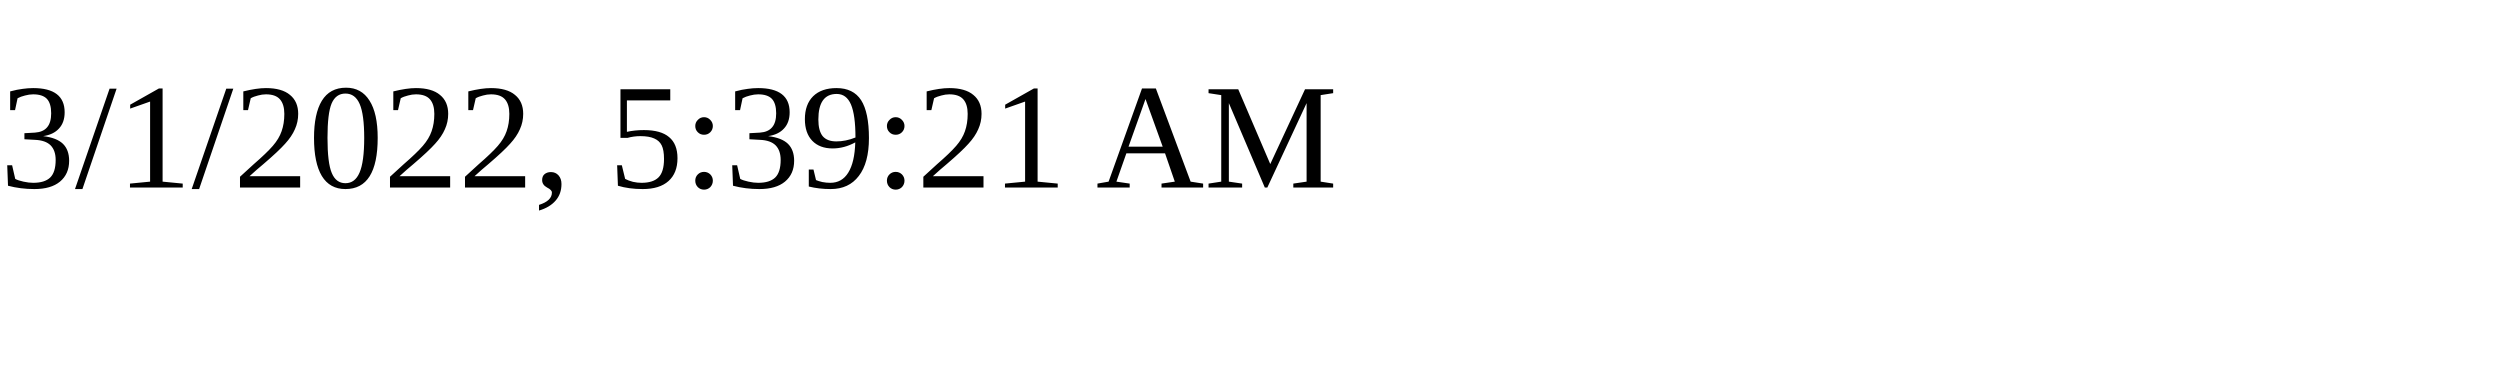
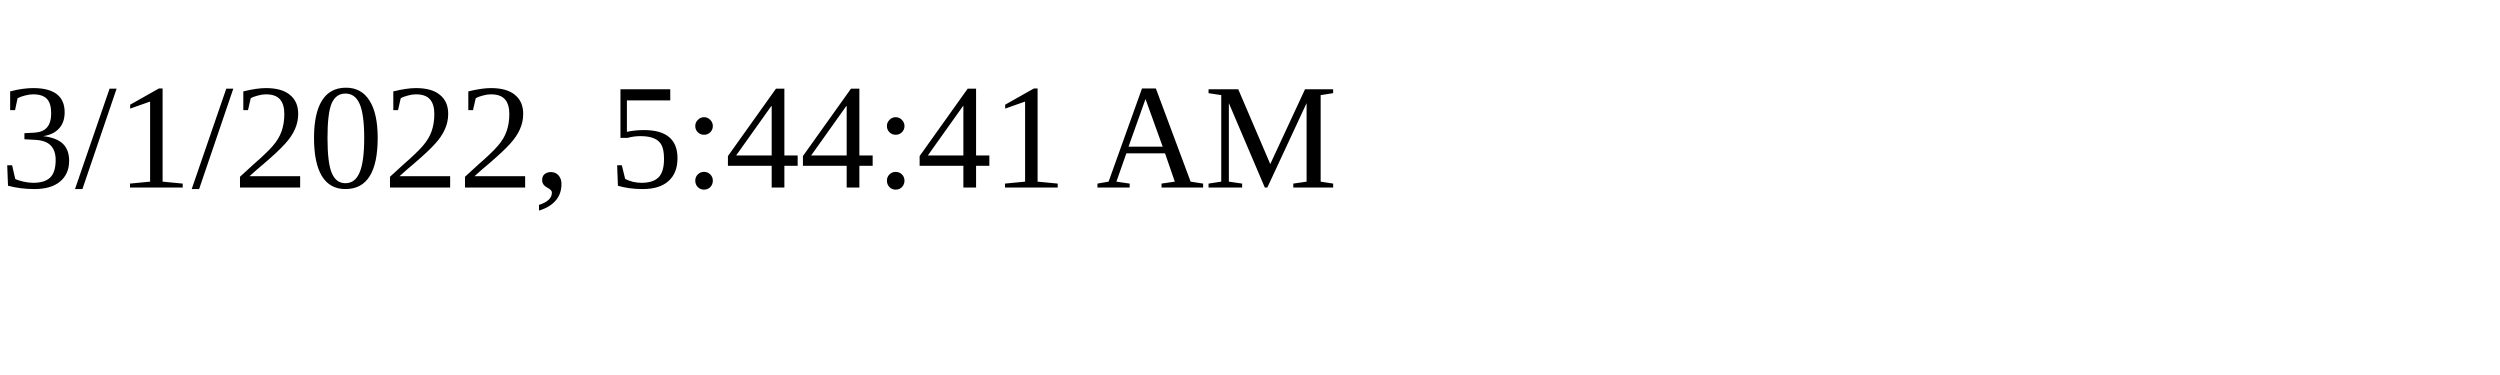
<svg xmlns="http://www.w3.org/2000/svg" height="30" width="200">
-   <text x="0" y="15">3/1/2022, 5:39:21 AM</text>
+   <text x="0" y="15">3/1/2022, 5:44:41 AM</text>
</svg>
